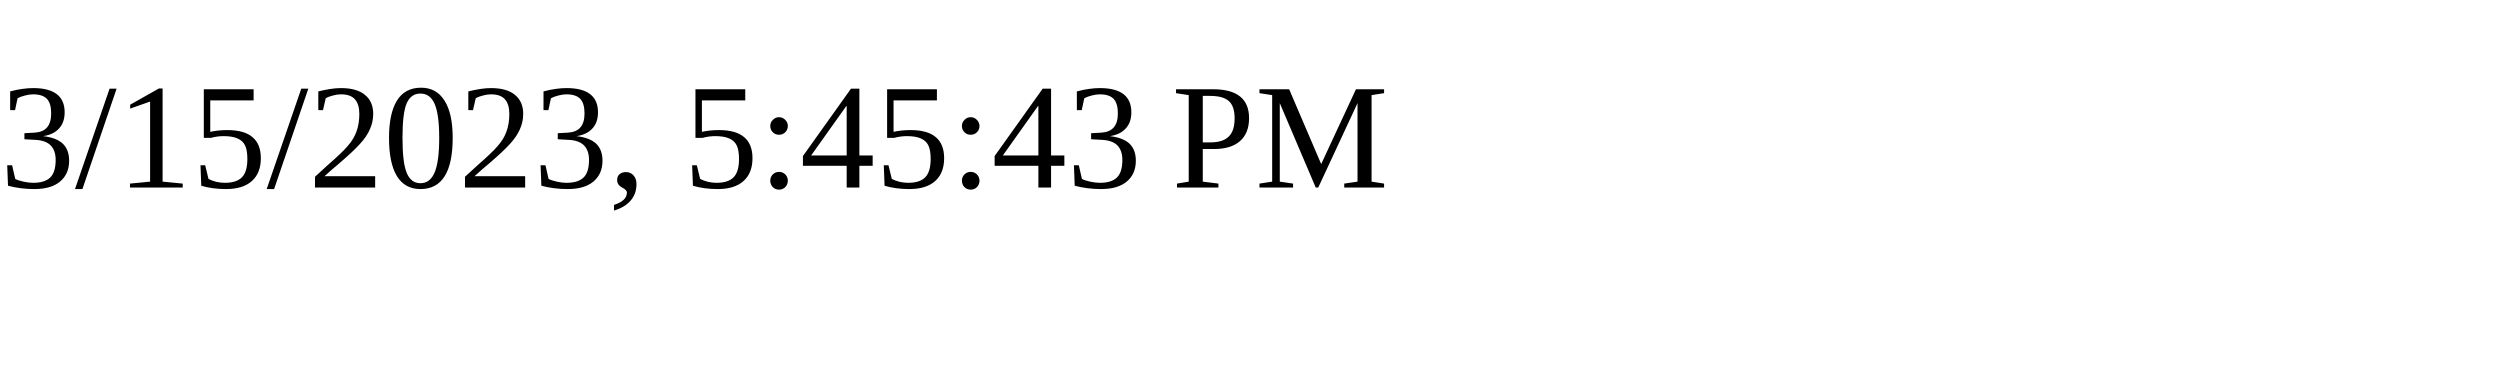
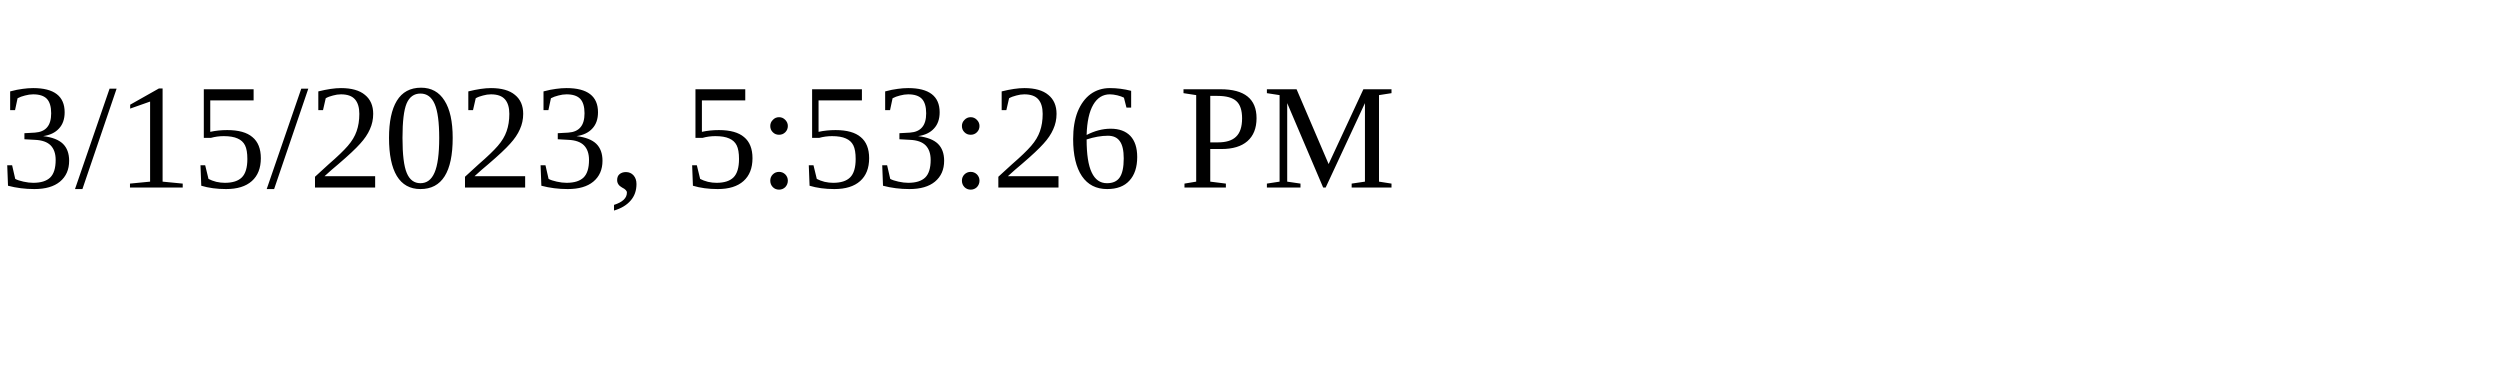
<svg xmlns="http://www.w3.org/2000/svg" height="30" width="200">
-   <text x="0" y="15">3/15/2023, 5:45:43 PM</text>
+   <text x="0" y="15">3/15/2023, 5:53:26 PM</text>
</svg>
